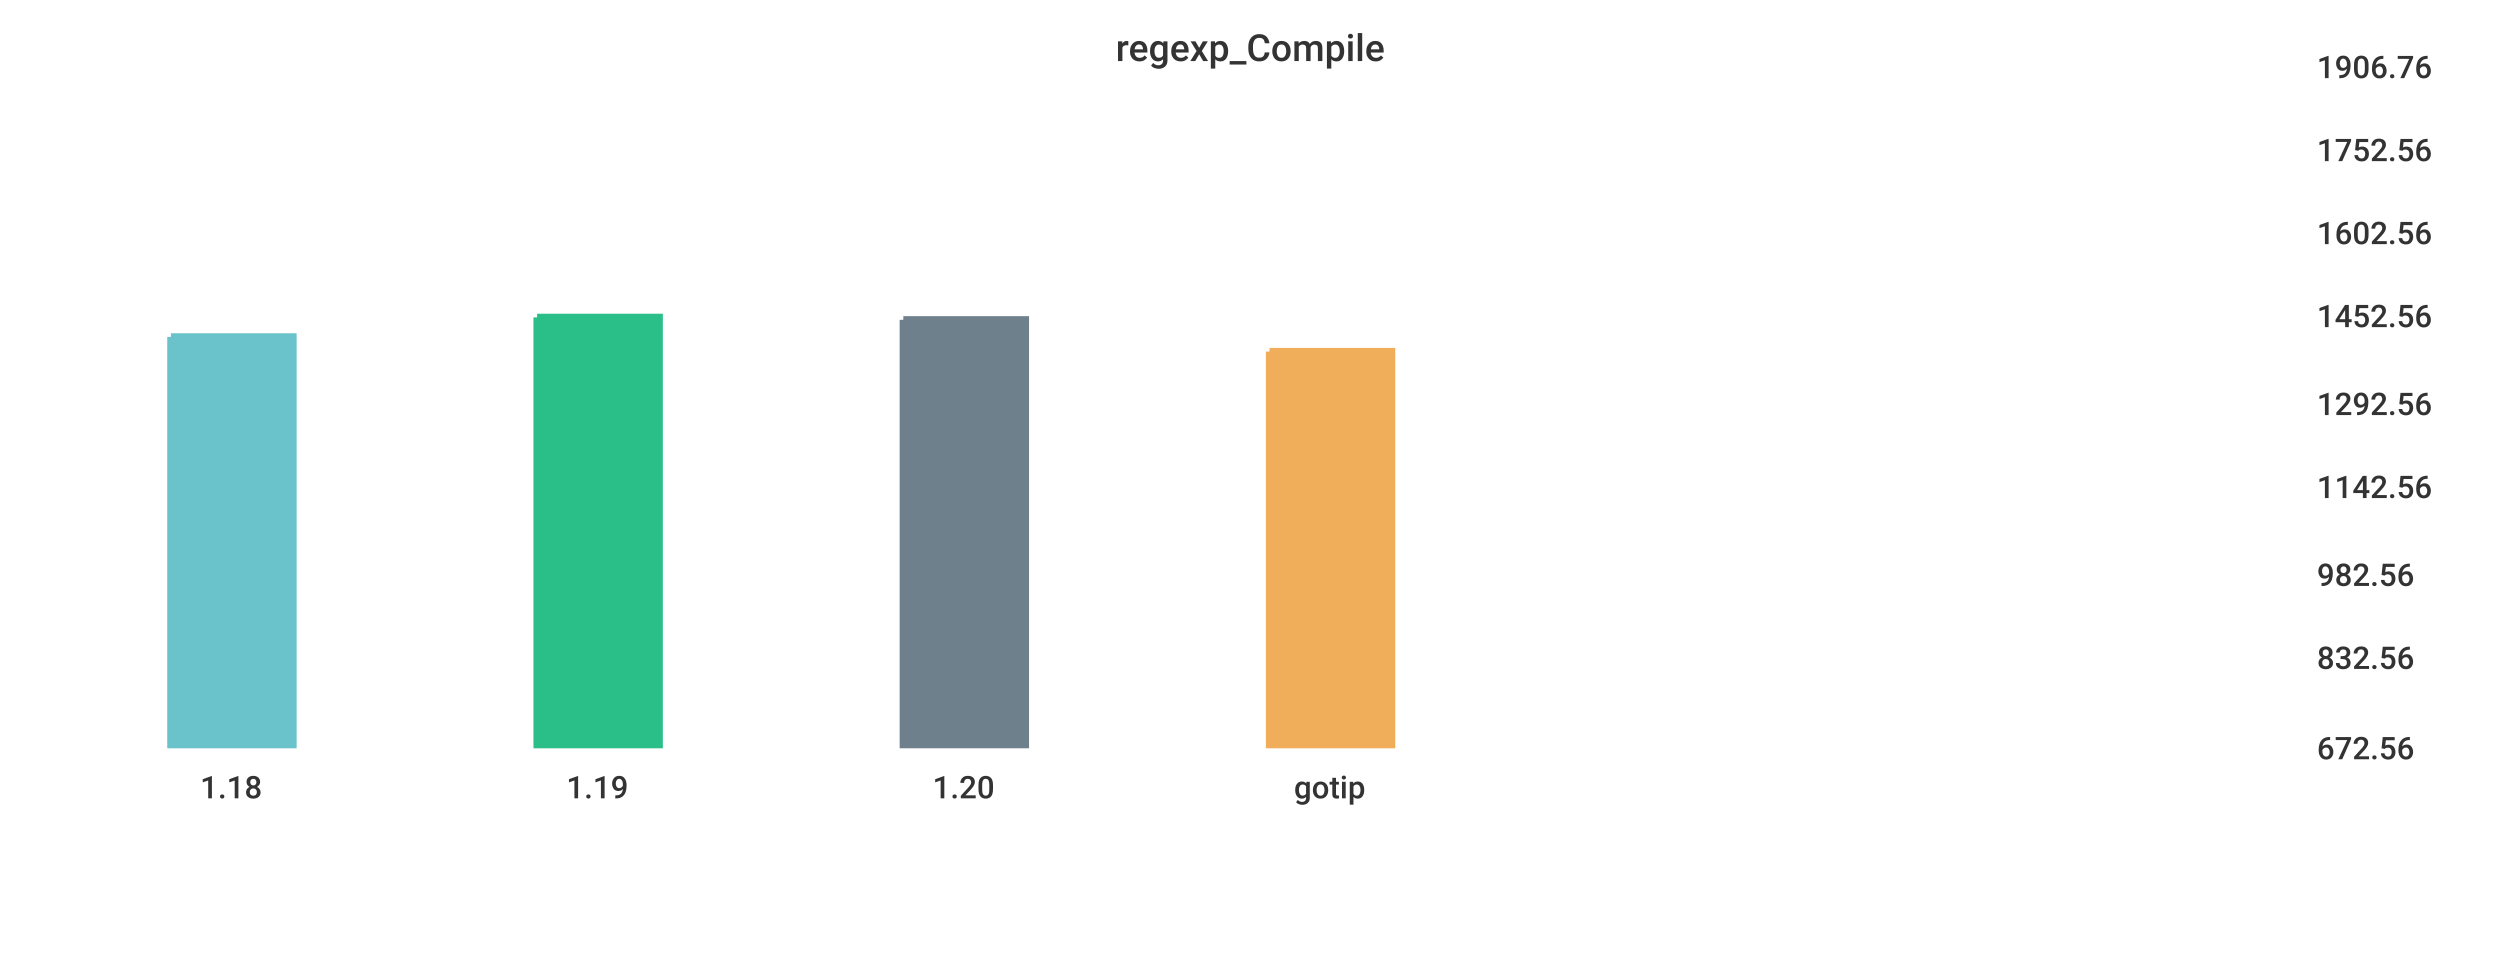
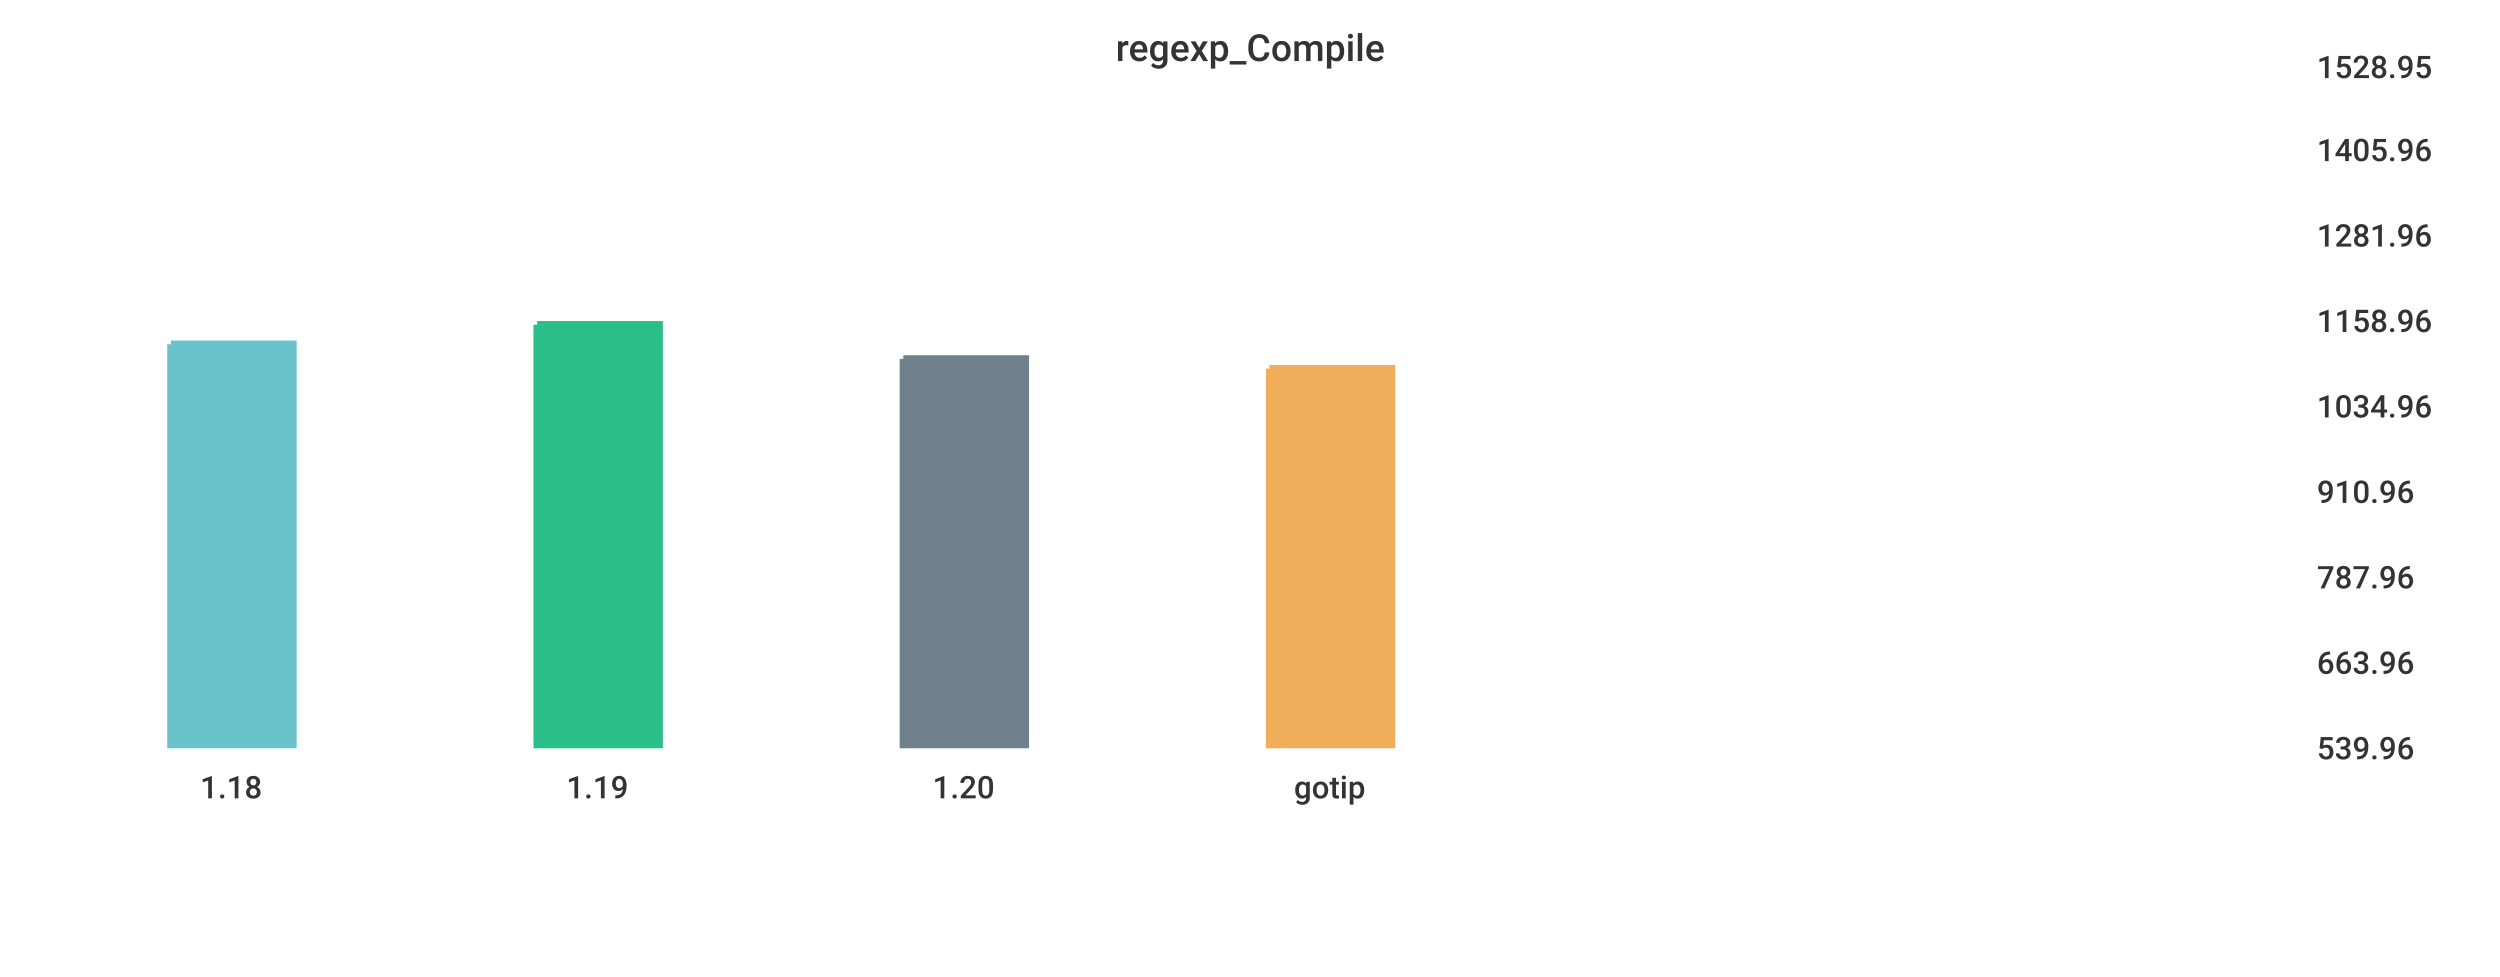
<svg xmlns="http://www.w3.org/2000/svg" width="1024" height="400">\n<path d="M 0 0 L 1024 0 L 1024 400 L 0 400 L 0 0" style="stroke-width:0;stroke:rgba(255,255,255,1.0);fill:rgba(255,255,255,1.0)" />
  <path d="M 20 26 L 934 26 L 934 305 L 20 305 L 20 26" style="stroke-width:0;stroke:rgba(255,255,255,1.0);fill:rgba(255,255,255,1.0)" />
-   <path d="M 70 138 L 120 138 L 120 305 L 70 305 L 70 138" style="stroke-width:3;stroke:rgba(106,195,203,1.0);fill:rgba(106,195,203,1.0)" />
-   <path d="M 220 130 L 270 130 L 270 305 L 220 305 L 220 130" style="stroke-width:3;stroke:rgba(42,190,137,1.0);fill:rgba(42,190,137,1.0)" />
-   <path d="M 370 131 L 420 131 L 420 305 L 370 305 L 370 131" style="stroke-width:3;stroke:rgba(110,128,139,1.0);fill:rgba(110,128,139,1.0)" />
-   <path d="M 520 144 L 570 144 L 570 305 L 520 305 L 520 144" style="stroke-width:3;stroke:rgba(240,174,90,1.0);fill:rgba(240,174,90,1.0)" />
+   <path d="M 70 141 L 120 141 L 120 305 L 70 305 L 70 141" style="stroke-width:3;stroke:rgba(106,195,203,1.0);fill:rgba(106,195,203,1.0)" />
+   <path d="M 220 133 L 270 133 L 270 305 L 220 305 L 220 133" style="stroke-width:3;stroke:rgba(42,190,137,1.0);fill:rgba(42,190,137,1.0)" />
+   <path d="M 370 147 L 420 147 L 420 305 L 370 305 L 370 147" style="stroke-width:3;stroke:rgba(110,128,139,1.0);fill:rgba(110,128,139,1.0)" />
+   <path d="M 520 151 L 570 151 L 570 305 L 520 305 L 520 151" style="stroke-width:3;stroke:rgba(240,174,90,1.0);fill:rgba(240,174,90,1.0)" />
  <path d="M 20 305 L 934 305" style="stroke-width:0;stroke:rgba(51,51,51,1.0);fill:none" />
  <path d="M 20 305 L 20 310" style="stroke-width:0;stroke:rgba(51,51,51,1.0);fill:none" />
  <text x="82" y="327" style="stroke-width:0;stroke:none;fill:rgba(51,51,51,1.0);font-size:12.8px;font-family:'Roboto Medium',sans-serif">1.18</text>
  <path d="M 170 305 L 170 310" style="stroke-width:0;stroke:rgba(51,51,51,1.0);fill:none" />
  <text x="232" y="327" style="stroke-width:0;stroke:none;fill:rgba(51,51,51,1.0);font-size:12.8px;font-family:'Roboto Medium',sans-serif">1.19</text>
  <path d="M 320 305 L 320 310" style="stroke-width:0;stroke:rgba(51,51,51,1.0);fill:none" />
  <text x="382" y="327" style="stroke-width:0;stroke:none;fill:rgba(51,51,51,1.0);font-size:12.8px;font-family:'Roboto Medium',sans-serif">1.20</text>
  <path d="M 470 305 L 470 310" style="stroke-width:0;stroke:rgba(51,51,51,1.0);fill:none" />
  <text x="530" y="327" style="stroke-width:0;stroke:none;fill:rgba(51,51,51,1.0);font-size:12.8px;font-family:'Roboto Medium',sans-serif">gotip</text>
  <path d="M 934 26 L 934 305" style="stroke-width:0;stroke:rgba(51,51,51,1.0);fill:none" />
  <path d="M 934 305 L 939 305" style="stroke-width:0;stroke:rgba(51,51,51,1.0);fill:none" />
  <path d="M 934 305 L 939 305" style="stroke-width:0;stroke:rgba(51,51,51,1.0);fill:none" />
-   <text x="949" y="311" style="stroke-width:0;stroke:none;fill:rgba(51,51,51,1.0);font-size:12.8px;font-family:'Roboto Medium',sans-serif">672.56</text>
-   <path d="M 934 268 L 939 268" style="stroke-width:0;stroke:rgba(51,51,51,1.0);fill:none" />
-   <text x="949" y="274" style="stroke-width:0;stroke:none;fill:rgba(51,51,51,1.0);font-size:12.8px;font-family:'Roboto Medium',sans-serif">832.56</text>
-   <path d="M 934 234 L 939 234" style="stroke-width:0;stroke:rgba(51,51,51,1.0);fill:none" />
-   <text x="949" y="240" style="stroke-width:0;stroke:none;fill:rgba(51,51,51,1.0);font-size:12.8px;font-family:'Roboto Medium',sans-serif">982.56</text>
-   <path d="M 934 198 L 939 198" style="stroke-width:0;stroke:rgba(51,51,51,1.0);fill:none" />
-   <text x="949" y="204" style="stroke-width:0;stroke:none;fill:rgba(51,51,51,1.0);font-size:12.8px;font-family:'Roboto Medium',sans-serif">1142.56</text>
-   <path d="M 934 164 L 939 164" style="stroke-width:0;stroke:rgba(51,51,51,1.0);fill:none" />
-   <text x="949" y="170" style="stroke-width:0;stroke:none;fill:rgba(51,51,51,1.0);font-size:12.8px;font-family:'Roboto Medium',sans-serif">1292.56</text>
-   <path d="M 934 128 L 939 128" style="stroke-width:0;stroke:rgba(51,51,51,1.0);fill:none" />
-   <text x="949" y="134" style="stroke-width:0;stroke:none;fill:rgba(51,51,51,1.0);font-size:12.8px;font-family:'Roboto Medium',sans-serif">1452.56</text>
-   <path d="M 934 94 L 939 94" style="stroke-width:0;stroke:rgba(51,51,51,1.0);fill:none" />
-   <text x="949" y="100" style="stroke-width:0;stroke:none;fill:rgba(51,51,51,1.0);font-size:12.8px;font-family:'Roboto Medium',sans-serif">1602.56</text>
+   <text x="949" y="311" style="stroke-width:0;stroke:none;fill:rgba(51,51,51,1.0);font-size:12.8px;font-family:'Roboto Medium',sans-serif">539.96</text>
+   <path d="M 934 270 L 939 270" style="stroke-width:0;stroke:rgba(51,51,51,1.0);fill:none" />
+   <text x="949" y="276" style="stroke-width:0;stroke:none;fill:rgba(51,51,51,1.0);font-size:12.8px;font-family:'Roboto Medium',sans-serif">663.96</text>
+   <path d="M 934 235 L 939 235" style="stroke-width:0;stroke:rgba(51,51,51,1.0);fill:none" />
+   <text x="949" y="241" style="stroke-width:0;stroke:none;fill:rgba(51,51,51,1.0);font-size:12.8px;font-family:'Roboto Medium',sans-serif">787.96</text>
+   <path d="M 934 200 L 939 200" style="stroke-width:0;stroke:rgba(51,51,51,1.0);fill:none" />
+   <text x="949" y="206" style="stroke-width:0;stroke:none;fill:rgba(51,51,51,1.0);font-size:12.8px;font-family:'Roboto Medium',sans-serif">910.96</text>
+   <path d="M 934 165 L 939 165" style="stroke-width:0;stroke:rgba(51,51,51,1.0);fill:none" />
+   <text x="949" y="171" style="stroke-width:0;stroke:none;fill:rgba(51,51,51,1.0);font-size:12.8px;font-family:'Roboto Medium',sans-serif">1034.96</text>
+   <path d="M 934 130 L 939 130" style="stroke-width:0;stroke:rgba(51,51,51,1.0);fill:none" />
+   <text x="949" y="136" style="stroke-width:0;stroke:none;fill:rgba(51,51,51,1.0);font-size:12.8px;font-family:'Roboto Medium',sans-serif">1158.96</text>
+   <path d="M 934 95 L 939 95" style="stroke-width:0;stroke:rgba(51,51,51,1.0);fill:none" />
+   <text x="949" y="101" style="stroke-width:0;stroke:none;fill:rgba(51,51,51,1.0);font-size:12.8px;font-family:'Roboto Medium',sans-serif">1281.96</text>
  <path d="M 934 60 L 939 60" style="stroke-width:0;stroke:rgba(51,51,51,1.0);fill:none" />
-   <text x="949" y="66" style="stroke-width:0;stroke:none;fill:rgba(51,51,51,1.0);font-size:12.8px;font-family:'Roboto Medium',sans-serif">1752.56</text>
+   <text x="949" y="66" style="stroke-width:0;stroke:none;fill:rgba(51,51,51,1.0);font-size:12.8px;font-family:'Roboto Medium',sans-serif">1405.96</text>
  <path d="M 934 26 L 939 26" style="stroke-width:0;stroke:rgba(51,51,51,1.0);fill:none" />
-   <text x="949" y="32" style="stroke-width:0;stroke:none;fill:rgba(51,51,51,1.0);font-size:12.8px;font-family:'Roboto Medium',sans-serif">1906.76</text>
+   <text x="949" y="32" style="stroke-width:0;stroke:none;fill:rgba(51,51,51,1.0);font-size:12.8px;font-family:'Roboto Medium',sans-serif">1528.95</text>
  <text x="457" y="25" style="stroke-width:0;stroke:none;fill:rgba(51,51,51,1.0);font-size:15.3px;font-family:'Roboto Medium',sans-serif">regexp_Compile</text>
</svg>
